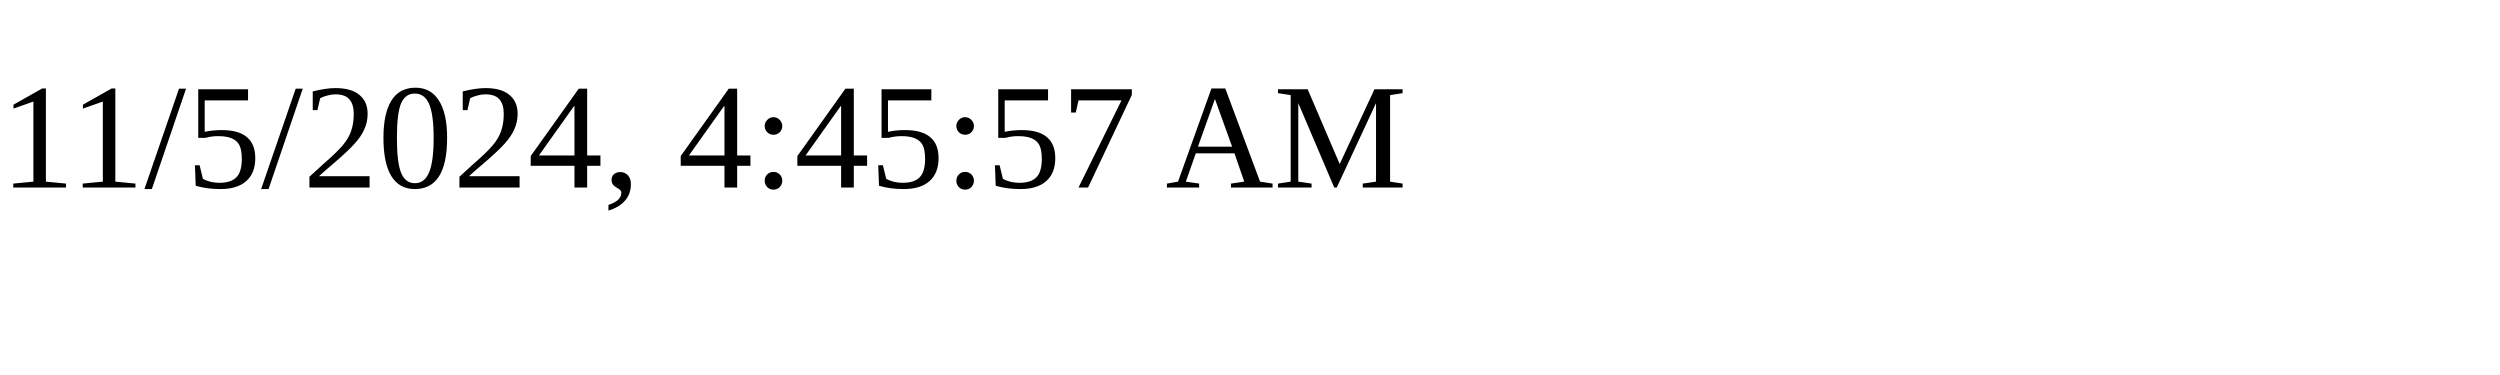
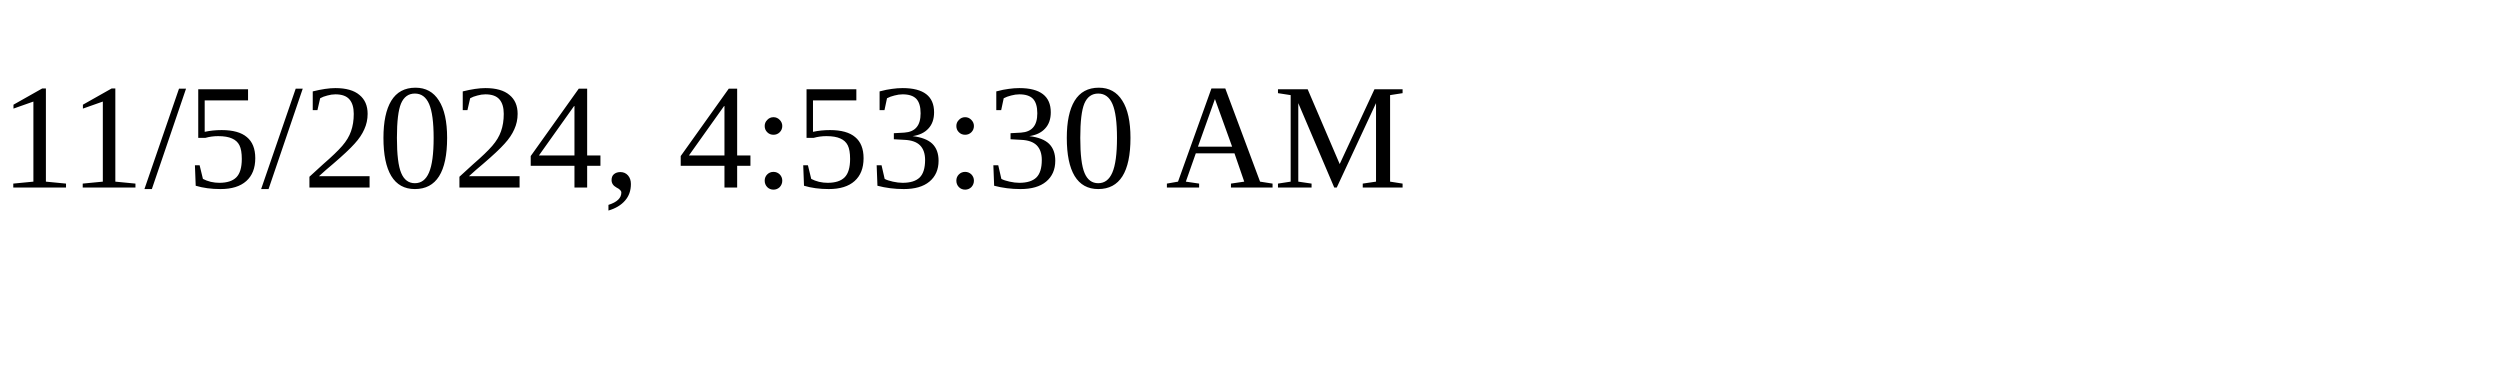
<svg xmlns="http://www.w3.org/2000/svg" height="30" width="200">
-   <text x="0" y="15">11/5/2024, 4:45:57 AM</text>
+   <text x="0" y="15">11/5/2024, 4:53:30 AM</text>
</svg>
